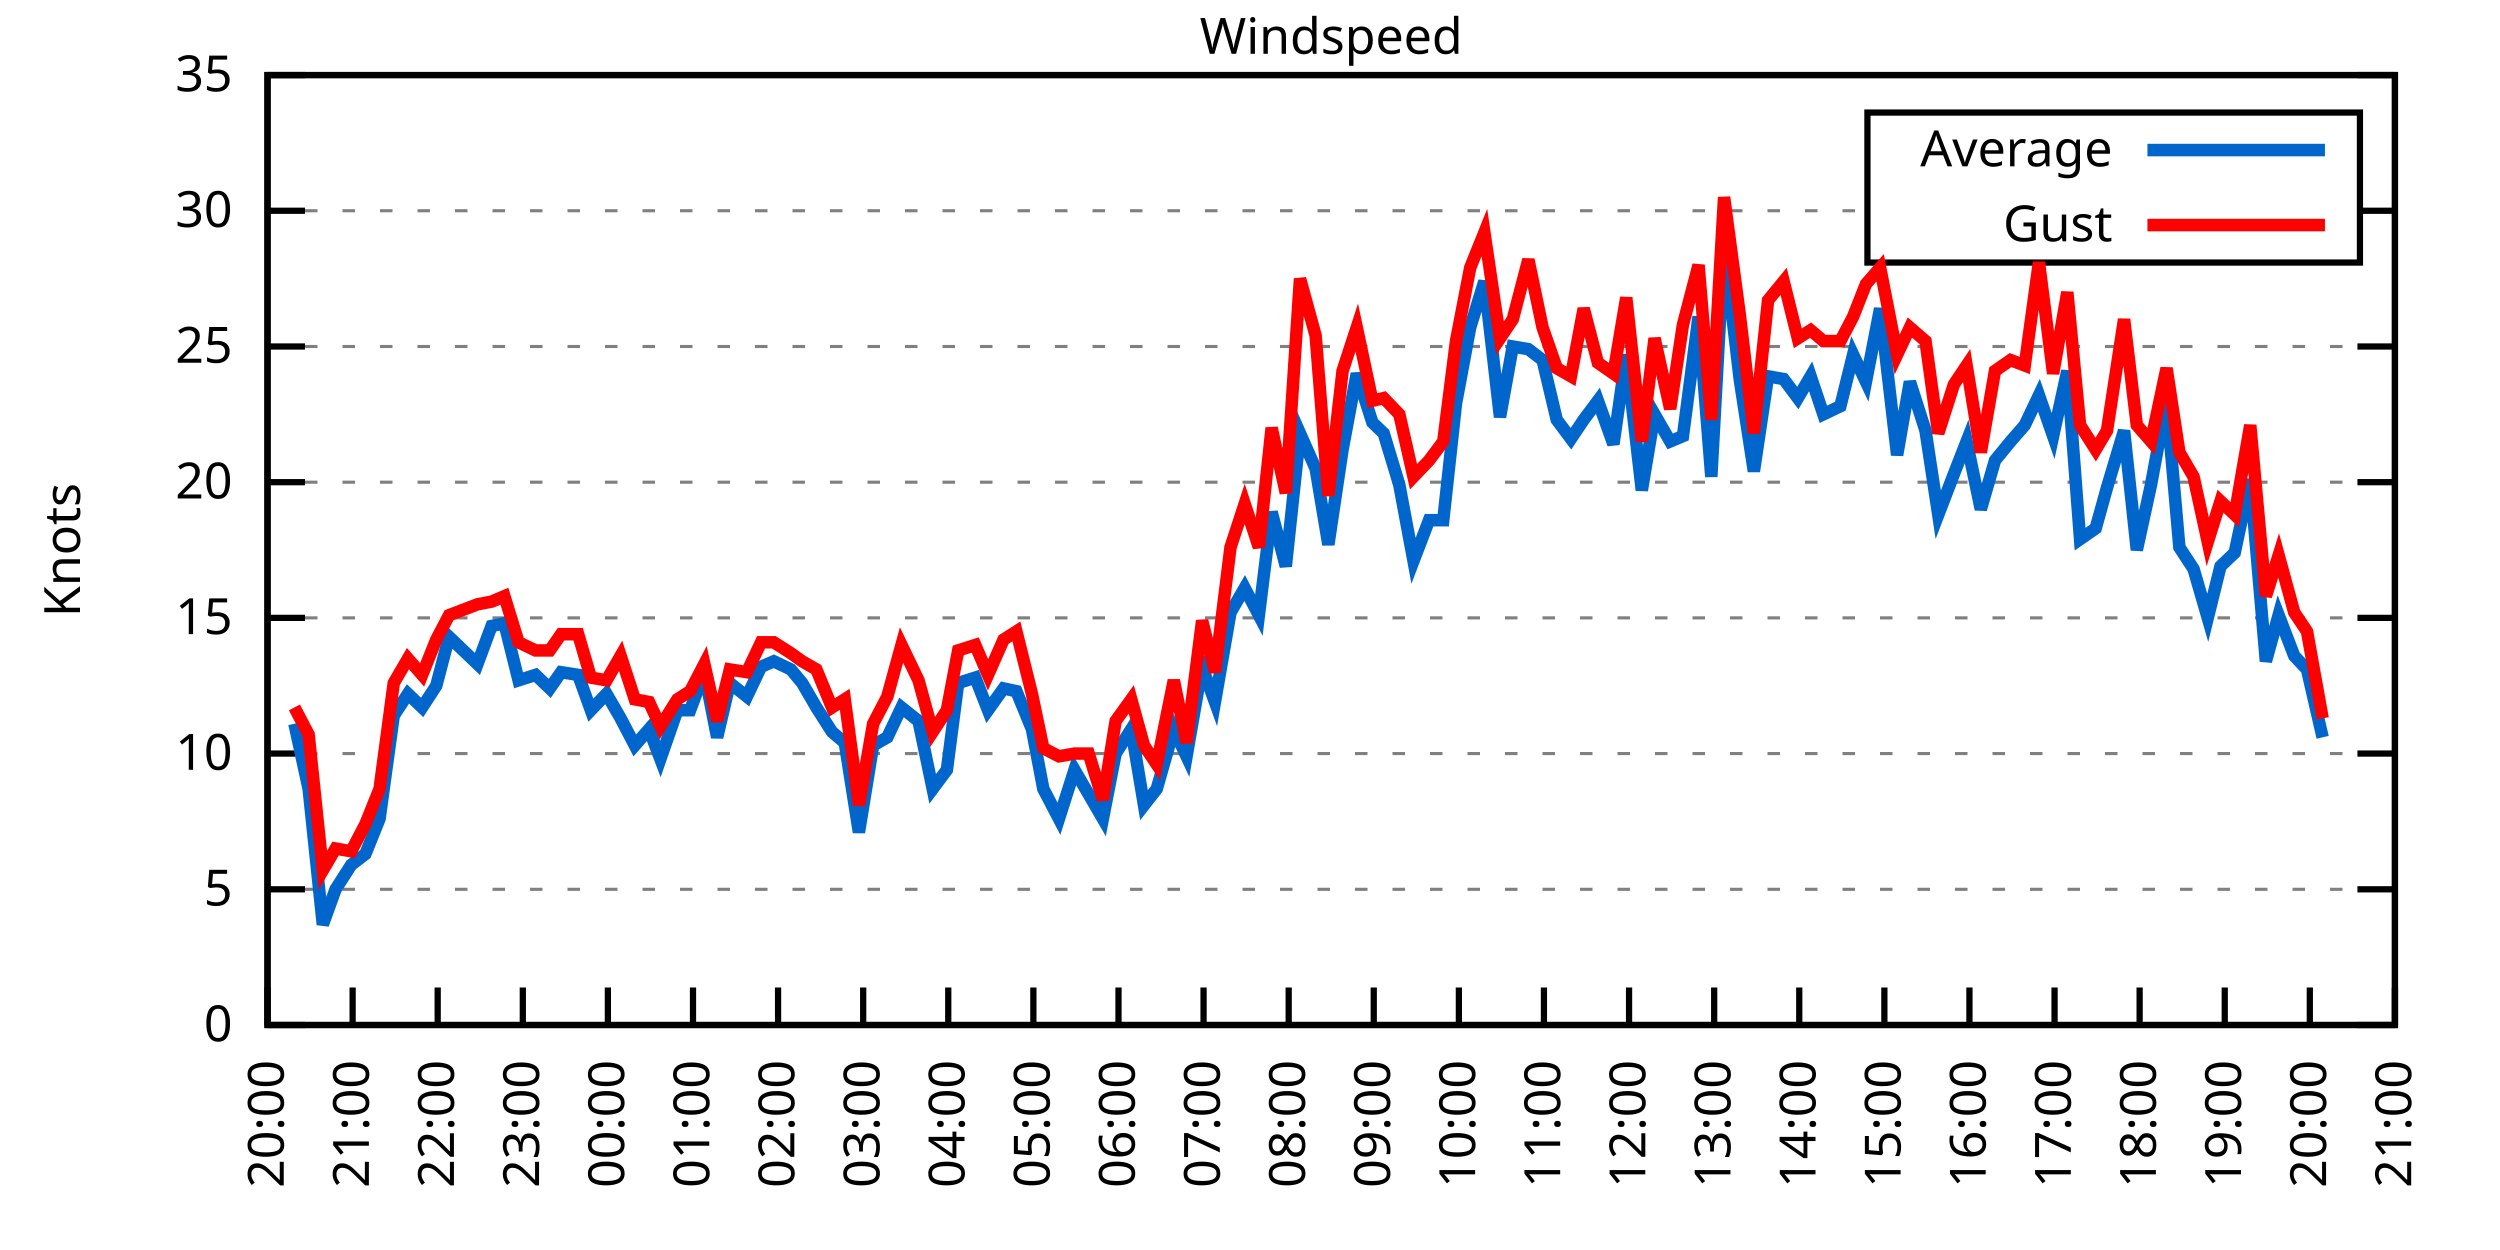
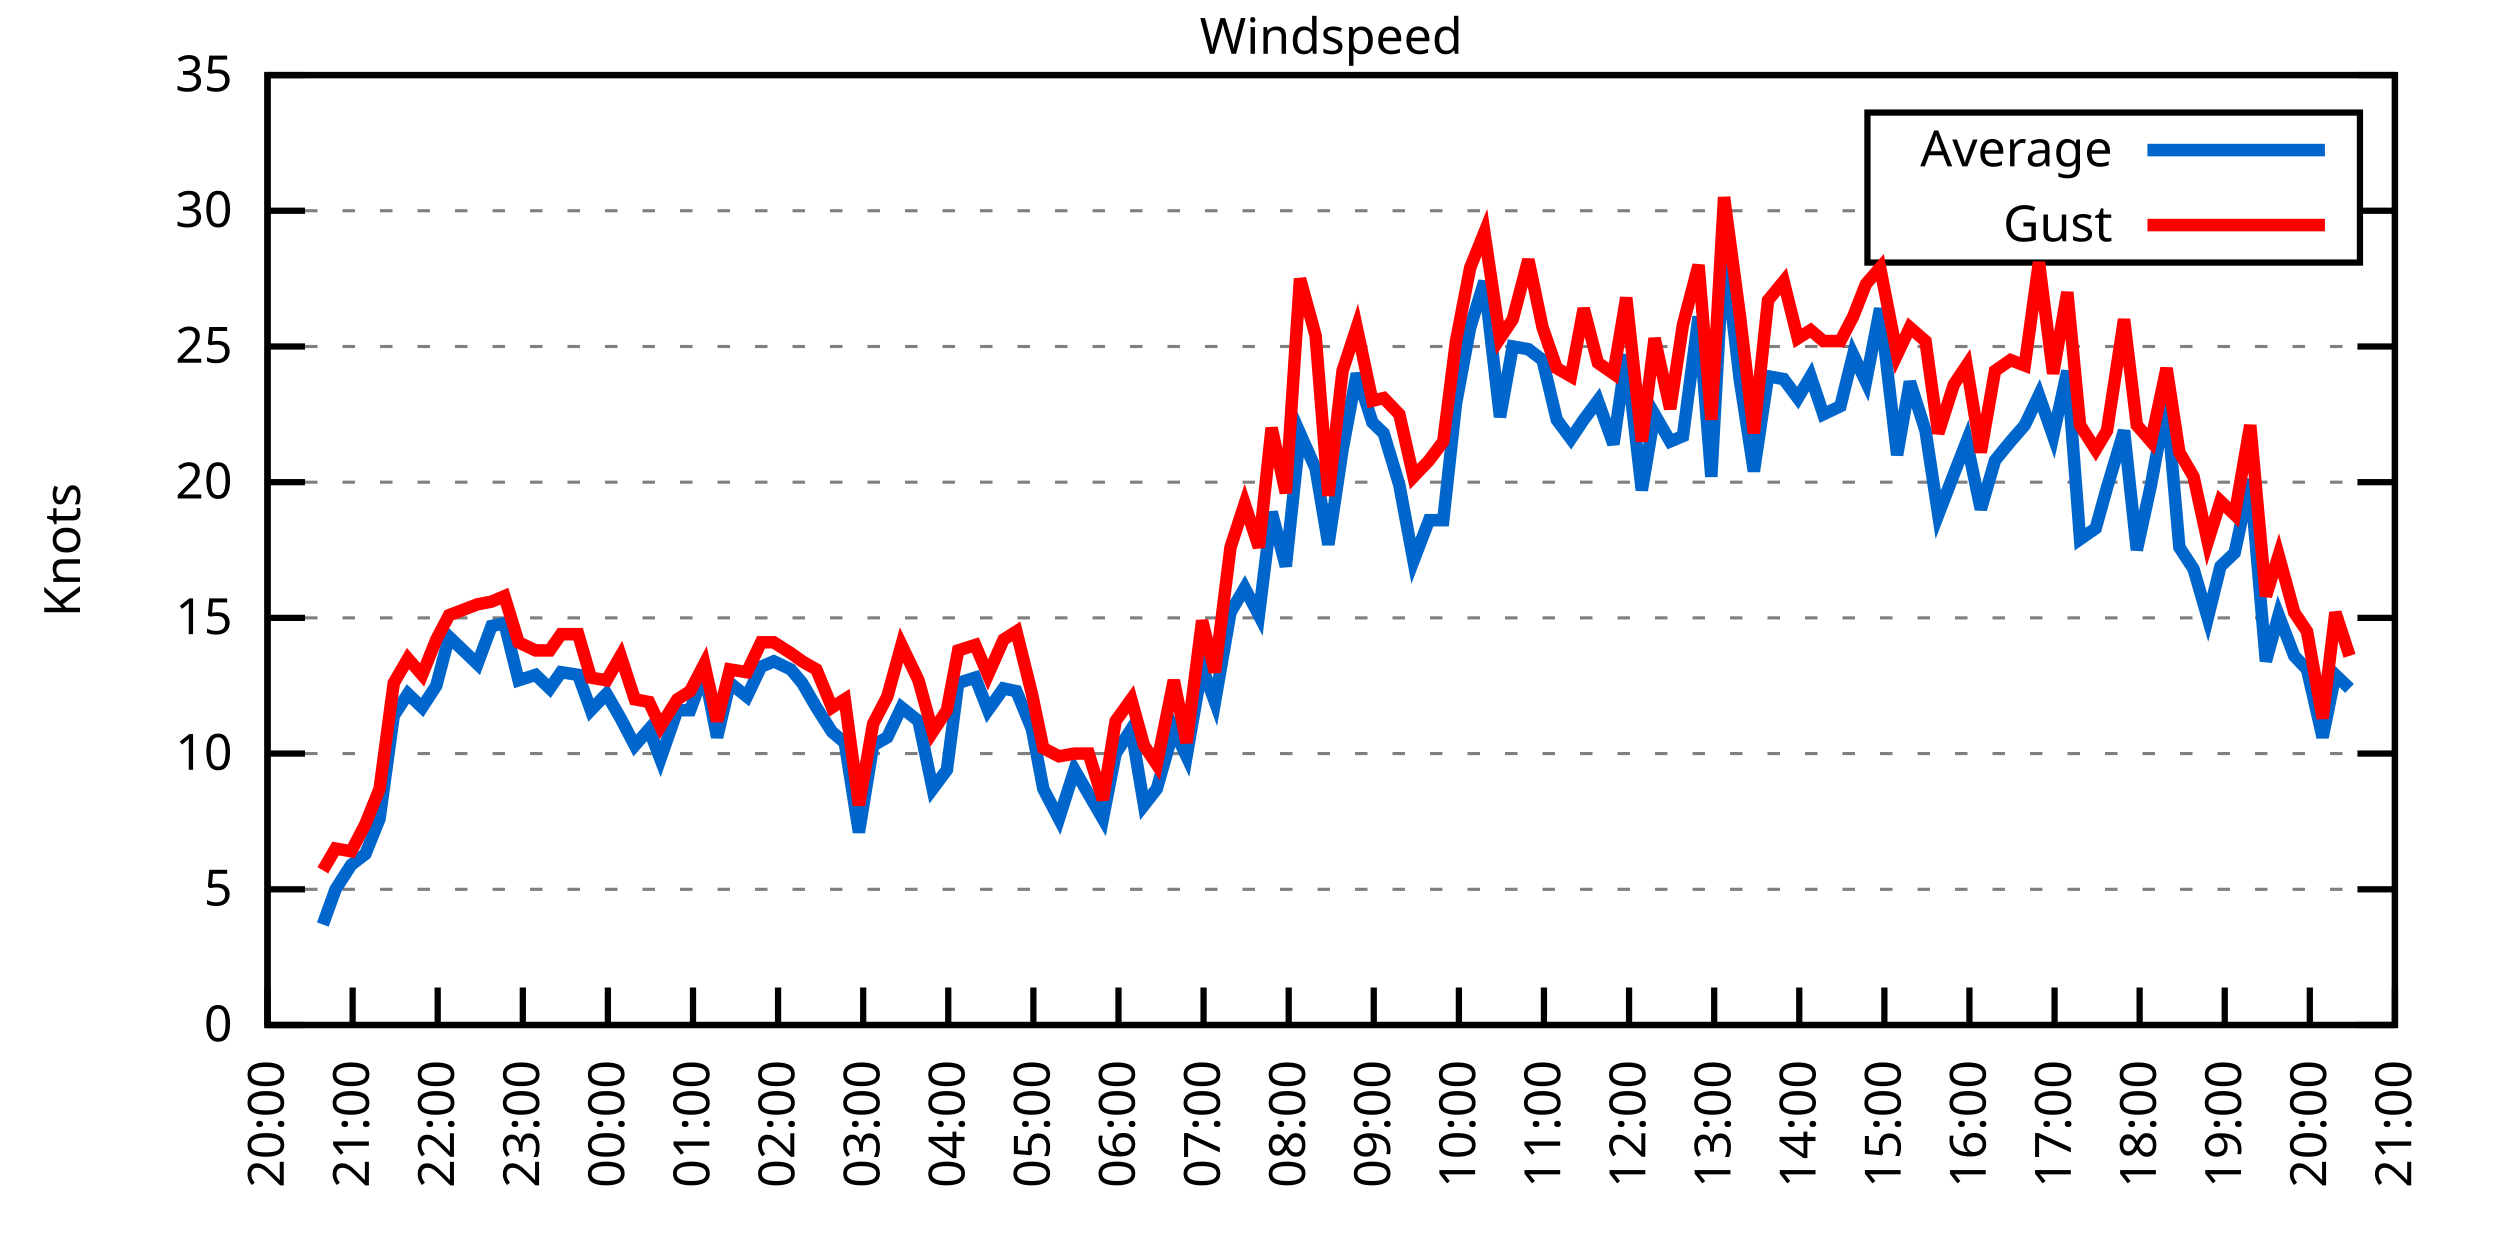
<svg xmlns="http://www.w3.org/2000/svg" xmlns:xlink="http://www.w3.org/1999/xlink" width="400" height="200" viewBox="0 0 400 200">
  <g id="gnuplot_canvas">
    <rect x="0" y="0" width="400" height="200" fill="none" />
    <defs>
      <circle id="gpDot" r="0.5" stroke-width="0.5" stroke="currentColor" />
      <path id="gpPt0" stroke-width="0.333" stroke="currentColor" d="M-1,0 h2 M0,-1 v2" />
      <path id="gpPt1" stroke-width="0.333" stroke="currentColor" d="M-1,-1 L1,1 M1,-1 L-1,1" />
      <path id="gpPt2" stroke-width="0.333" stroke="currentColor" d="M-1,0 L1,0 M0,-1 L0,1 M-1,-1 L1,1 M-1,1 L1,-1" />
      <rect id="gpPt3" stroke-width="0.333" stroke="currentColor" x="-1" y="-1" width="2" height="2" />
      <rect id="gpPt4" stroke-width="0.333" stroke="currentColor" fill="currentColor" x="-1" y="-1" width="2" height="2" />
      <circle id="gpPt5" stroke-width="0.333" stroke="currentColor" cx="0" cy="0" r="1" />
      <use xlink:href="#gpPt5" id="gpPt6" fill="currentColor" stroke="none" />
      <path id="gpPt7" stroke-width="0.333" stroke="currentColor" d="M0,-1.33 L-1.33,0.67 L1.33,0.67 z" />
      <use xlink:href="#gpPt7" id="gpPt8" fill="currentColor" stroke="none" />
      <use xlink:href="#gpPt7" id="gpPt9" stroke="currentColor" transform="rotate(180)" />
      <use xlink:href="#gpPt9" id="gpPt10" fill="currentColor" stroke="none" />
      <use xlink:href="#gpPt3" id="gpPt11" stroke="currentColor" transform="rotate(45)" />
      <use xlink:href="#gpPt11" id="gpPt12" fill="currentColor" stroke="none" />
      <path id="gpPt13" stroke-width="0.333" stroke="currentColor" d="M0,1.330 L1.265,0.411 L0.782,-1.067 L-0.782,-1.076 L-1.265,0.411 z" />
      <use xlink:href="#gpPt13" id="gpPt14" fill="currentColor" stroke="none" />
      <filter id="textbox" filterUnits="objectBoundingBox" x="0" y="0" height="1" width="1">
        <feFlood flood-color="white" flood-opacity="1" result="bgnd" />
        <feComposite in="SourceGraphic" in2="bgnd" operator="atop" />
      </filter>
      <filter id="greybox" filterUnits="objectBoundingBox" x="0" y="0" height="1" width="1">
        <feFlood flood-color="lightgrey" flood-opacity="1" result="grey" />
        <feComposite in="SourceGraphic" in2="grey" operator="atop" />
      </filter>
    </defs>
    <g fill="none" color="white" stroke="currentColor" stroke-width="1.00" stroke-linecap="butt" stroke-linejoin="miter">
</g>
    <g fill="none" color="black" stroke="currentColor" stroke-width="1.00" stroke-linecap="butt" stroke-linejoin="miter">
      <g stroke="none" shape-rendering="crispEdges">
        <polygon fill="rgb(255, 255, 255)" points="42.80,164.00 383.18,164.00 383.18,12.02 42.80,12.02 " />
      </g>
    </g>
    <g fill="none" color="black" stroke="currentColor" stroke-width="1.00" stroke-linecap="butt" stroke-linejoin="miter">
</g>
    <g fill="none" color="black" stroke="black" stroke-width="0.50" stroke-linecap="butt" stroke-linejoin="miter">
</g>
    <g fill="none" color="gray" stroke="currentColor" stroke-width="0.50" stroke-linecap="butt" stroke-linejoin="miter">
      <path stroke="gray" stroke-dasharray="2,4" class="gridline" d="M42.80,164.00 L383.19,164.00  " />
    </g>
    <g fill="none" color="gray" stroke="gray" stroke-width="1.00" stroke-linecap="butt" stroke-linejoin="miter">
</g>
    <g fill="none" color="black" stroke="currentColor" stroke-width="1.00" stroke-linecap="butt" stroke-linejoin="miter">
      <path stroke="black" d="M42.80,164.00 L48.80,164.00 M383.19,164.00 L377.19,164.00  " />
      <g transform="translate(37.20,166.60)" stroke="none" fill="black" font-family="Sans" font-size="8.00" text-anchor="end">
        <text>
          <tspan font-family="Sans"> 0</tspan>
        </text>
      </g>
    </g>
    <g fill="none" color="black" stroke="currentColor" stroke-width="1.00" stroke-linecap="butt" stroke-linejoin="miter">
</g>
    <g fill="none" color="black" stroke="black" stroke-width="0.50" stroke-linecap="butt" stroke-linejoin="miter">
</g>
    <g fill="none" color="gray" stroke="currentColor" stroke-width="0.50" stroke-linecap="butt" stroke-linejoin="miter">
      <path stroke="gray" stroke-dasharray="2,4" class="gridline" d="M42.80,142.29 L383.19,142.29  " />
    </g>
    <g fill="none" color="gray" stroke="gray" stroke-width="1.00" stroke-linecap="butt" stroke-linejoin="miter">
</g>
    <g fill="none" color="black" stroke="currentColor" stroke-width="1.00" stroke-linecap="butt" stroke-linejoin="miter">
      <path stroke="black" d="M42.80,142.29 L48.80,142.29 M383.19,142.29 L377.19,142.29  " />
      <g transform="translate(37.20,144.89)" stroke="none" fill="black" font-family="Sans" font-size="8.00" text-anchor="end">
        <text>
          <tspan font-family="Sans"> 5</tspan>
        </text>
      </g>
    </g>
    <g fill="none" color="black" stroke="currentColor" stroke-width="1.00" stroke-linecap="butt" stroke-linejoin="miter">
</g>
    <g fill="none" color="black" stroke="black" stroke-width="0.50" stroke-linecap="butt" stroke-linejoin="miter">
</g>
    <g fill="none" color="gray" stroke="currentColor" stroke-width="0.50" stroke-linecap="butt" stroke-linejoin="miter">
      <path stroke="gray" stroke-dasharray="2,4" class="gridline" d="M42.80,120.57 L383.19,120.57  " />
    </g>
    <g fill="none" color="gray" stroke="gray" stroke-width="1.00" stroke-linecap="butt" stroke-linejoin="miter">
</g>
    <g fill="none" color="black" stroke="currentColor" stroke-width="1.00" stroke-linecap="butt" stroke-linejoin="miter">
      <path stroke="black" d="M42.80,120.57 L48.80,120.57 M383.19,120.57 L377.19,120.57  " />
      <g transform="translate(37.20,123.17)" stroke="none" fill="black" font-family="Sans" font-size="8.00" text-anchor="end">
        <text>
          <tspan font-family="Sans"> 10</tspan>
        </text>
      </g>
    </g>
    <g fill="none" color="black" stroke="currentColor" stroke-width="1.00" stroke-linecap="butt" stroke-linejoin="miter">
</g>
    <g fill="none" color="black" stroke="black" stroke-width="0.50" stroke-linecap="butt" stroke-linejoin="miter">
</g>
    <g fill="none" color="gray" stroke="currentColor" stroke-width="0.50" stroke-linecap="butt" stroke-linejoin="miter">
      <path stroke="gray" stroke-dasharray="2,4" class="gridline" d="M42.80,98.86 L383.19,98.86  " />
    </g>
    <g fill="none" color="gray" stroke="gray" stroke-width="1.00" stroke-linecap="butt" stroke-linejoin="miter">
</g>
    <g fill="none" color="black" stroke="currentColor" stroke-width="1.00" stroke-linecap="butt" stroke-linejoin="miter">
      <path stroke="black" d="M42.80,98.86 L48.80,98.86 M383.19,98.86 L377.19,98.86  " />
      <g transform="translate(37.20,101.46)" stroke="none" fill="black" font-family="Sans" font-size="8.00" text-anchor="end">
        <text>
          <tspan font-family="Sans"> 15</tspan>
        </text>
      </g>
    </g>
    <g fill="none" color="black" stroke="currentColor" stroke-width="1.00" stroke-linecap="butt" stroke-linejoin="miter">
</g>
    <g fill="none" color="black" stroke="black" stroke-width="0.50" stroke-linecap="butt" stroke-linejoin="miter">
</g>
    <g fill="none" color="gray" stroke="currentColor" stroke-width="0.50" stroke-linecap="butt" stroke-linejoin="miter">
      <path stroke="gray" stroke-dasharray="2,4" class="gridline" d="M42.80,77.15 L383.19,77.15  " />
    </g>
    <g fill="none" color="gray" stroke="gray" stroke-width="1.00" stroke-linecap="butt" stroke-linejoin="miter">
</g>
    <g fill="none" color="black" stroke="currentColor" stroke-width="1.00" stroke-linecap="butt" stroke-linejoin="miter">
      <path stroke="black" d="M42.80,77.15 L48.80,77.15 M383.19,77.15 L377.19,77.15  " />
      <g transform="translate(37.20,79.75)" stroke="none" fill="black" font-family="Sans" font-size="8.00" text-anchor="end">
        <text>
          <tspan font-family="Sans"> 20</tspan>
        </text>
      </g>
    </g>
    <g fill="none" color="black" stroke="currentColor" stroke-width="1.00" stroke-linecap="butt" stroke-linejoin="miter">
</g>
    <g fill="none" color="black" stroke="black" stroke-width="0.50" stroke-linecap="butt" stroke-linejoin="miter">
</g>
    <g fill="none" color="gray" stroke="currentColor" stroke-width="0.50" stroke-linecap="butt" stroke-linejoin="miter">
      <path stroke="gray" stroke-dasharray="2,4" class="gridline" d="M42.80,55.44 L383.19,55.44  " />
    </g>
    <g fill="none" color="gray" stroke="gray" stroke-width="1.00" stroke-linecap="butt" stroke-linejoin="miter">
</g>
    <g fill="none" color="black" stroke="currentColor" stroke-width="1.00" stroke-linecap="butt" stroke-linejoin="miter">
      <path stroke="black" d="M42.80,55.44 L48.80,55.44 M383.19,55.44 L377.19,55.44  " />
      <g transform="translate(37.20,58.04)" stroke="none" fill="black" font-family="Sans" font-size="8.00" text-anchor="end">
        <text>
          <tspan font-family="Sans"> 25</tspan>
        </text>
      </g>
    </g>
    <g fill="none" color="black" stroke="currentColor" stroke-width="1.00" stroke-linecap="butt" stroke-linejoin="miter">
</g>
    <g fill="none" color="black" stroke="black" stroke-width="0.50" stroke-linecap="butt" stroke-linejoin="miter">
</g>
    <g fill="none" color="gray" stroke="currentColor" stroke-width="0.50" stroke-linecap="butt" stroke-linejoin="miter">
      <path stroke="gray" stroke-dasharray="2,4" class="gridline" d="M42.80,33.72 L298.79,33.72 M377.59,33.72 L383.19,33.72  " />
    </g>
    <g fill="none" color="gray" stroke="gray" stroke-width="1.00" stroke-linecap="butt" stroke-linejoin="miter">
</g>
    <g fill="none" color="black" stroke="currentColor" stroke-width="1.00" stroke-linecap="butt" stroke-linejoin="miter">
      <path stroke="black" d="M42.80,33.72 L48.80,33.72 M383.19,33.72 L377.19,33.72  " />
      <g transform="translate(37.20,36.32)" stroke="none" fill="black" font-family="Sans" font-size="8.00" text-anchor="end">
        <text>
          <tspan font-family="Sans"> 30</tspan>
        </text>
      </g>
    </g>
    <g fill="none" color="black" stroke="currentColor" stroke-width="1.00" stroke-linecap="butt" stroke-linejoin="miter">
</g>
    <g fill="none" color="black" stroke="black" stroke-width="0.50" stroke-linecap="butt" stroke-linejoin="miter">
</g>
    <g fill="none" color="gray" stroke="currentColor" stroke-width="0.50" stroke-linecap="butt" stroke-linejoin="miter">
      <path stroke="gray" stroke-dasharray="2,4" class="gridline" d="M42.80,12.01 L383.19,12.01  " />
    </g>
    <g fill="none" color="gray" stroke="gray" stroke-width="1.00" stroke-linecap="butt" stroke-linejoin="miter">
</g>
    <g fill="none" color="black" stroke="currentColor" stroke-width="1.00" stroke-linecap="butt" stroke-linejoin="miter">
      <path stroke="black" d="M42.80,12.01 L48.80,12.01 M383.19,12.01 L377.19,12.01  " />
      <g transform="translate(37.20,14.61)" stroke="none" fill="black" font-family="Sans" font-size="8.00" text-anchor="end">
        <text>
          <tspan font-family="Sans"> 35</tspan>
        </text>
      </g>
    </g>
    <g fill="none" color="black" stroke="currentColor" stroke-width="1.00" stroke-linecap="butt" stroke-linejoin="miter">
      <path stroke="black" d="M42.80,164.00 L42.80,158.00  " />
      <g transform="translate(45.40,169.60) rotate(270.00)" stroke="none" fill="black" font-family="Sans" font-size="8.00" text-anchor="end">
        <text>
          <tspan font-family="Sans">20:00</tspan>
        </text>
      </g>
    </g>
    <g fill="none" color="black" stroke="currentColor" stroke-width="1.00" stroke-linecap="butt" stroke-linejoin="miter">
      <path stroke="black" d="M56.42,164.00 L56.42,158.00  " />
      <g transform="translate(59.02,169.60) rotate(270.00)" stroke="none" fill="black" font-family="Sans" font-size="8.00" text-anchor="end">
        <text>
          <tspan font-family="Sans">21:00</tspan>
        </text>
      </g>
    </g>
    <g fill="none" color="black" stroke="currentColor" stroke-width="1.00" stroke-linecap="butt" stroke-linejoin="miter">
      <path stroke="black" d="M70.03,164.00 L70.03,158.00  " />
      <g transform="translate(72.63,169.60) rotate(270.00)" stroke="none" fill="black" font-family="Sans" font-size="8.00" text-anchor="end">
        <text>
          <tspan font-family="Sans">22:00</tspan>
        </text>
      </g>
    </g>
    <g fill="none" color="black" stroke="currentColor" stroke-width="1.00" stroke-linecap="butt" stroke-linejoin="miter">
      <path stroke="black" d="M83.65,164.00 L83.65,158.00  " />
      <g transform="translate(86.25,169.60) rotate(270.00)" stroke="none" fill="black" font-family="Sans" font-size="8.00" text-anchor="end">
        <text>
          <tspan font-family="Sans">23:00</tspan>
        </text>
      </g>
    </g>
    <g fill="none" color="black" stroke="currentColor" stroke-width="1.00" stroke-linecap="butt" stroke-linejoin="miter">
      <path stroke="black" d="M97.26,164.00 L97.26,158.00  " />
      <g transform="translate(99.86,169.60) rotate(270.00)" stroke="none" fill="black" font-family="Sans" font-size="8.00" text-anchor="end">
        <text>
          <tspan font-family="Sans">00:00</tspan>
        </text>
      </g>
    </g>
    <g fill="none" color="black" stroke="currentColor" stroke-width="1.00" stroke-linecap="butt" stroke-linejoin="miter">
      <path stroke="black" d="M110.88,164.00 L110.88,158.00  " />
      <g transform="translate(113.48,169.60) rotate(270.00)" stroke="none" fill="black" font-family="Sans" font-size="8.00" text-anchor="end">
        <text>
          <tspan font-family="Sans">01:00</tspan>
        </text>
      </g>
    </g>
    <g fill="none" color="black" stroke="currentColor" stroke-width="1.00" stroke-linecap="butt" stroke-linejoin="miter">
      <path stroke="black" d="M124.49,164.00 L124.49,158.00  " />
      <g transform="translate(127.09,169.60) rotate(270.00)" stroke="none" fill="black" font-family="Sans" font-size="8.00" text-anchor="end">
        <text>
          <tspan font-family="Sans">02:00</tspan>
        </text>
      </g>
    </g>
    <g fill="none" color="black" stroke="currentColor" stroke-width="1.00" stroke-linecap="butt" stroke-linejoin="miter">
      <path stroke="black" d="M138.11,164.00 L138.11,158.00  " />
      <g transform="translate(140.71,169.60) rotate(270.00)" stroke="none" fill="black" font-family="Sans" font-size="8.00" text-anchor="end">
        <text>
          <tspan font-family="Sans">03:00</tspan>
        </text>
      </g>
    </g>
    <g fill="none" color="black" stroke="currentColor" stroke-width="1.00" stroke-linecap="butt" stroke-linejoin="miter">
      <path stroke="black" d="M151.72,164.00 L151.72,158.00  " />
      <g transform="translate(154.32,169.60) rotate(270.00)" stroke="none" fill="black" font-family="Sans" font-size="8.00" text-anchor="end">
        <text>
          <tspan font-family="Sans">04:00</tspan>
        </text>
      </g>
    </g>
    <g fill="none" color="black" stroke="currentColor" stroke-width="1.00" stroke-linecap="butt" stroke-linejoin="miter">
      <path stroke="black" d="M165.34,164.00 L165.34,158.00  " />
      <g transform="translate(167.94,169.60) rotate(270.00)" stroke="none" fill="black" font-family="Sans" font-size="8.00" text-anchor="end">
        <text>
          <tspan font-family="Sans">05:00</tspan>
        </text>
      </g>
    </g>
    <g fill="none" color="black" stroke="currentColor" stroke-width="1.00" stroke-linecap="butt" stroke-linejoin="miter">
      <path stroke="black" d="M178.96,164.00 L178.96,158.00  " />
      <g transform="translate(181.56,169.60) rotate(270.00)" stroke="none" fill="black" font-family="Sans" font-size="8.00" text-anchor="end">
        <text>
          <tspan font-family="Sans">06:00</tspan>
        </text>
      </g>
    </g>
    <g fill="none" color="black" stroke="currentColor" stroke-width="1.00" stroke-linecap="butt" stroke-linejoin="miter">
      <path stroke="black" d="M192.57,164.00 L192.57,158.00  " />
      <g transform="translate(195.17,169.60) rotate(270.00)" stroke="none" fill="black" font-family="Sans" font-size="8.00" text-anchor="end">
        <text>
          <tspan font-family="Sans">07:00</tspan>
        </text>
      </g>
    </g>
    <g fill="none" color="black" stroke="currentColor" stroke-width="1.00" stroke-linecap="butt" stroke-linejoin="miter">
      <path stroke="black" d="M206.19,164.00 L206.19,158.00  " />
      <g transform="translate(208.79,169.60) rotate(270.00)" stroke="none" fill="black" font-family="Sans" font-size="8.00" text-anchor="end">
        <text>
          <tspan font-family="Sans">08:00</tspan>
        </text>
      </g>
    </g>
    <g fill="none" color="black" stroke="currentColor" stroke-width="1.00" stroke-linecap="butt" stroke-linejoin="miter">
      <path stroke="black" d="M219.80,164.00 L219.80,158.00  " />
      <g transform="translate(222.40,169.60) rotate(270.00)" stroke="none" fill="black" font-family="Sans" font-size="8.00" text-anchor="end">
        <text>
          <tspan font-family="Sans">09:00</tspan>
        </text>
      </g>
    </g>
    <g fill="none" color="black" stroke="currentColor" stroke-width="1.00" stroke-linecap="butt" stroke-linejoin="miter">
      <path stroke="black" d="M233.42,164.00 L233.42,158.00  " />
      <g transform="translate(236.02,169.60) rotate(270.00)" stroke="none" fill="black" font-family="Sans" font-size="8.00" text-anchor="end">
        <text>
          <tspan font-family="Sans">10:00</tspan>
        </text>
      </g>
    </g>
    <g fill="none" color="black" stroke="currentColor" stroke-width="1.00" stroke-linecap="butt" stroke-linejoin="miter">
      <path stroke="black" d="M247.03,164.00 L247.03,158.00  " />
      <g transform="translate(249.63,169.60) rotate(270.00)" stroke="none" fill="black" font-family="Sans" font-size="8.00" text-anchor="end">
        <text>
          <tspan font-family="Sans">11:00</tspan>
        </text>
      </g>
    </g>
    <g fill="none" color="black" stroke="currentColor" stroke-width="1.00" stroke-linecap="butt" stroke-linejoin="miter">
      <path stroke="black" d="M260.65,164.00 L260.65,158.00  " />
      <g transform="translate(263.25,169.60) rotate(270.00)" stroke="none" fill="black" font-family="Sans" font-size="8.00" text-anchor="end">
        <text>
          <tspan font-family="Sans">12:00</tspan>
        </text>
      </g>
    </g>
    <g fill="none" color="black" stroke="currentColor" stroke-width="1.00" stroke-linecap="butt" stroke-linejoin="miter">
      <path stroke="black" d="M274.27,164.00 L274.27,158.00  " />
      <g transform="translate(276.87,169.60) rotate(270.00)" stroke="none" fill="black" font-family="Sans" font-size="8.00" text-anchor="end">
        <text>
          <tspan font-family="Sans">13:00</tspan>
        </text>
      </g>
    </g>
    <g fill="none" color="black" stroke="currentColor" stroke-width="1.00" stroke-linecap="butt" stroke-linejoin="miter">
      <path stroke="black" d="M287.88,164.00 L287.88,158.00  " />
      <g transform="translate(290.48,169.60) rotate(270.00)" stroke="none" fill="black" font-family="Sans" font-size="8.00" text-anchor="end">
        <text>
          <tspan font-family="Sans">14:00</tspan>
        </text>
      </g>
    </g>
    <g fill="none" color="black" stroke="currentColor" stroke-width="1.00" stroke-linecap="butt" stroke-linejoin="miter">
      <path stroke="black" d="M301.50,164.00 L301.50,158.00  " />
      <g transform="translate(304.10,169.60) rotate(270.00)" stroke="none" fill="black" font-family="Sans" font-size="8.00" text-anchor="end">
        <text>
          <tspan font-family="Sans">15:00</tspan>
        </text>
      </g>
    </g>
    <g fill="none" color="black" stroke="currentColor" stroke-width="1.00" stroke-linecap="butt" stroke-linejoin="miter">
      <path stroke="black" d="M315.11,164.00 L315.11,158.00  " />
      <g transform="translate(317.71,169.60) rotate(270.00)" stroke="none" fill="black" font-family="Sans" font-size="8.00" text-anchor="end">
        <text>
          <tspan font-family="Sans">16:00</tspan>
        </text>
      </g>
    </g>
    <g fill="none" color="black" stroke="currentColor" stroke-width="1.00" stroke-linecap="butt" stroke-linejoin="miter">
      <path stroke="black" d="M328.73,164.00 L328.73,158.00  " />
      <g transform="translate(331.33,169.60) rotate(270.00)" stroke="none" fill="black" font-family="Sans" font-size="8.00" text-anchor="end">
        <text>
          <tspan font-family="Sans">17:00</tspan>
        </text>
      </g>
    </g>
    <g fill="none" color="black" stroke="currentColor" stroke-width="1.00" stroke-linecap="butt" stroke-linejoin="miter">
      <path stroke="black" d="M342.34,164.00 L342.34,158.00  " />
      <g transform="translate(344.94,169.60) rotate(270.00)" stroke="none" fill="black" font-family="Sans" font-size="8.00" text-anchor="end">
        <text>
          <tspan font-family="Sans">18:00</tspan>
        </text>
      </g>
    </g>
    <g fill="none" color="black" stroke="currentColor" stroke-width="1.00" stroke-linecap="butt" stroke-linejoin="miter">
      <path stroke="black" d="M355.96,164.00 L355.96,158.00  " />
      <g transform="translate(358.56,169.60) rotate(270.00)" stroke="none" fill="black" font-family="Sans" font-size="8.00" text-anchor="end">
        <text>
          <tspan font-family="Sans">19:00</tspan>
        </text>
      </g>
    </g>
    <g fill="none" color="black" stroke="currentColor" stroke-width="1.00" stroke-linecap="butt" stroke-linejoin="miter">
      <path stroke="black" d="M369.57,164.00 L369.57,158.00  " />
      <g transform="translate(372.17,169.60) rotate(270.00)" stroke="none" fill="black" font-family="Sans" font-size="8.00" text-anchor="end">
        <text>
          <tspan font-family="Sans">20:00</tspan>
        </text>
      </g>
    </g>
    <g fill="none" color="black" stroke="currentColor" stroke-width="1.00" stroke-linecap="butt" stroke-linejoin="miter">
      <path stroke="black" d="M383.19,164.00 L383.19,158.00  " />
      <g transform="translate(385.79,169.60) rotate(270.00)" stroke="none" fill="black" font-family="Sans" font-size="8.00" text-anchor="end">
        <text>
          <tspan font-family="Sans">21:00</tspan>
        </text>
      </g>
    </g>
    <g fill="none" color="black" stroke="currentColor" stroke-width="1.00" stroke-linecap="butt" stroke-linejoin="miter">
</g>
    <g fill="none" color="black" stroke="currentColor" stroke-width="1.00" stroke-linecap="butt" stroke-linejoin="miter">
      <path stroke="black" d="M42.80,12.01 L42.80,164.00 L383.19,164.00 L383.19,12.01 L42.80,12.01 Z  " />
    </g>
    <g fill="none" color="black" stroke="currentColor" stroke-width="1.00" stroke-linecap="butt" stroke-linejoin="miter">
</g>
    <g fill="none" color="black" stroke="currentColor" stroke-width="1.00" stroke-linecap="butt" stroke-linejoin="miter">
      <path stroke="black" d="M298.79,42.01 L298.79,18.01 L377.59,18.01 L377.59,42.01 L298.79,42.01 Z  " />
    </g>
    <g id="Windspeed_plot_1">
      <g fill="none" color="white" stroke="black" stroke-width="2.00" stroke-linecap="butt" stroke-linejoin="miter">
</g>
      <g fill="none" color="black" stroke="currentColor" stroke-width="2.00" stroke-linecap="butt" stroke-linejoin="miter">
        <g transform="translate(337.99,26.61)" stroke="none" fill="black" font-family="Sans" font-size="8.00" text-anchor="end">
          <text>
            <tspan font-family="Sans">Average</tspan>
          </text>
        </g>
      </g>
      <g fill="none" color="black" stroke="currentColor" stroke-width="2.00" stroke-linecap="butt" stroke-linejoin="miter">
-         <path stroke="rgb(  0, 102, 204)" d="M343.59,24.01 L371.99,24.01 M47.11,115.80 L49.38,126.22 L51.65,147.93 L53.69,142.29 L56.19,138.38 L58.46,136.64   L60.73,131.00 L63.00,114.49 L65.27,111.02 L67.54,113.19 L69.80,109.72 L71.85,101.90 L76.39,106.24 L78.65,100.16   L80.70,99.73 L82.97,108.85 L85.69,107.98 L87.96,110.15 L89.77,107.55 L92.50,107.98 L94.54,113.63 L97.04,111.02   L99.30,114.93 L101.57,119.27 L103.84,116.67 L105.66,121.44 L108.38,113.63 L110.42,113.63 L112.69,107.55 L114.74,117.97   L116.78,109.28 L119.50,111.45 L121.77,106.68 L123.81,105.81 L126.54,107.11 L128.35,109.28 L130.62,113.19 L133.12,117.10   L135.16,118.84 L137.43,133.17 L139.70,119.27 L141.97,117.97 L144.24,113.19 L146.96,115.36 L149.23,126.22 L151.50,123.18   L153.31,109.28 L156.04,108.42 L158.08,113.63 L160.57,110.15 L162.62,110.59 L165.11,116.67 L166.93,126.22 L169.43,131.00   L171.92,123.18 L174.19,127.09 L176.46,131.00 L178.50,120.57 L181.00,116.67 L183.04,128.83 L185.08,126.22 L187.81,116.67   L189.85,121.01 L192.34,106.68 L194.39,112.32 L196.88,97.99 L199.15,94.08 L201.42,98.43 L203.46,81.93 L205.73,90.61   L208.00,69.33 L210.50,74.98 L212.54,87.14 L214.81,71.94 L217.08,59.78 L219.58,67.59 L221.39,69.33 L223.89,77.58   L226.16,89.74 L228.65,83.23 L230.92,83.23 L232.96,64.56 L235.23,52.40 L237.50,45.01 L240.00,66.73 L242.04,55.44   L244.54,55.87 L246.81,57.61 L249.08,67.16 L251.35,70.20 L253.39,67.16 L255.66,64.12 L258.15,71.07 L260.20,56.74   L262.69,78.45 L264.73,66.29 L267.23,70.63 L269.27,69.77 L271.77,50.66 L273.81,76.28 L275.85,39.37 L278.35,60.65   L280.62,75.41 L282.89,60.21 L285.38,60.65 L287.65,63.69 L289.70,60.21 L291.74,66.29 L294.46,64.99 L296.50,56.74   L298.55,61.08 L300.82,49.36 L303.54,72.81 L305.58,61.08 L308.08,68.90 L310.12,82.36 L312.62,75.85 L314.66,70.63   L316.93,81.49 L319.20,73.67 L321.69,70.63 L323.96,68.03 L326.23,63.25 L328.50,69.77 L330.77,59.34 L332.81,86.27   L335.31,84.53 L337.12,78.02 L339.85,68.90 L341.89,88.00 L344.16,77.58 L346.65,64.12 L348.70,87.57 L350.97,91.04   L353.24,98.86 L355.28,90.61 L357.55,88.44 L360.04,76.71 L362.54,105.81 L364.58,98.43 L367.08,104.94 L369.12,107.11   L371.62,117.97  " />
+         <path stroke="rgb(  0, 102, 204)" d="M343.59,24.01 L371.99,24.01 M51.65,147.93 L53.69,142.29 L56.19,138.38 L58.46,136.64 L60.73,131.00 L63.00,114.49   L65.27,111.02 L67.54,113.19 L69.80,109.72 L71.85,101.90 L76.39,106.24 L78.65,100.16 L80.70,99.73 L82.97,108.85   L85.69,107.98 L87.96,110.15 L89.77,107.55 L92.50,107.98 L94.54,113.63 L97.04,111.02 L99.30,114.93 L101.57,119.27   L103.84,116.67 L105.66,121.44 L108.38,113.63 L110.42,113.63 L112.69,107.55 L114.74,117.97 L116.78,109.28 L119.50,111.45   L121.77,106.68 L123.81,105.81 L126.54,107.11 L128.35,109.28 L130.62,113.19 L133.12,117.10 L135.16,118.84 L137.43,133.17   L139.70,119.27 L141.97,117.97 L144.24,113.19 L146.96,115.36 L149.23,126.22 L151.50,123.18 L153.31,109.28 L156.04,108.42   L158.08,113.63 L160.57,110.15 L162.62,110.59 L165.11,116.67 L166.93,126.22 L169.43,131.00 L171.92,123.18 L174.19,127.09   L176.46,131.00 L178.50,120.57 L181.00,116.67 L183.04,128.83 L185.08,126.22 L187.81,116.67 L189.85,121.01 L192.34,106.68   L194.39,112.32 L196.88,97.99 L199.15,94.08 L201.42,98.43 L203.46,81.93 L205.73,90.61 L208.00,69.33 L210.50,74.98   L212.54,87.14 L214.81,71.94 L217.08,59.78 L219.58,67.59 L221.39,69.33 L223.89,77.58 L226.16,89.74 L228.65,83.23   L230.92,83.23 L232.96,64.56 L235.23,52.40 L237.50,45.01 L240.00,66.73 L242.04,55.44 L244.54,55.87 L246.81,57.61   L249.08,67.16 L251.35,70.20 L253.39,67.16 L255.66,64.12 L258.15,71.07 L260.20,56.74 L262.69,78.45 L264.73,66.29   L267.23,70.63 L269.27,69.77 L271.77,50.66 L273.81,76.28 L275.85,39.37 L278.35,60.65 L280.62,75.41 L282.89,60.21   L285.38,60.65 L287.65,63.69 L289.70,60.21 L291.74,66.29 L294.46,64.99 L296.50,56.74 L298.55,61.08 L300.82,49.36   L303.54,72.81 L305.58,61.08 L308.08,68.90 L310.12,82.36 L312.62,75.85 L314.66,70.63 L316.93,81.49 L319.20,73.67   L321.69,70.63 L323.96,68.03 L326.23,63.25 L328.50,69.77 L330.77,59.34 L332.81,86.27 L335.31,84.53 L337.12,78.02   L339.85,68.90 L341.89,88.00 L344.16,77.58 L346.65,64.12 L348.70,87.57 L350.97,91.04 L353.24,98.86 L355.28,90.61   L357.55,88.44 L360.04,76.71 L362.54,105.81 L364.58,98.43 L367.08,104.94 L369.12,107.11 L371.62,117.97 L373.66,107.98   L375.93,110.15  " />
      </g>
    </g>
    <g id="Windspeed_plot_2">
      <g fill="none" color="black" stroke="currentColor" stroke-width="2.00" stroke-linecap="butt" stroke-linejoin="miter">
        <g transform="translate(337.99,38.61)" stroke="none" fill="black" font-family="Sans" font-size="8.00" text-anchor="end">
          <text>
            <tspan font-family="Sans">Gust</tspan>
          </text>
        </g>
      </g>
      <g fill="none" color="black" stroke="currentColor" stroke-width="2.00" stroke-linecap="butt" stroke-linejoin="miter">
-         <path stroke="rgb(255,   0,   0)" d="M343.59,36.01 L371.99,36.01 M47.11,113.19 L49.38,117.53 L51.65,139.25 L53.69,135.77 L56.19,136.21 L58.46,131.86   L60.73,126.22 L63.00,109.28 L65.27,105.38 L67.54,107.98 L69.80,102.34 L71.85,98.43 L76.39,96.69 L78.65,96.26   L80.70,95.39 L82.97,102.77 L85.69,104.07 L87.96,104.07 L89.77,101.47 L92.50,101.47 L94.54,108.42 L97.04,108.85   L99.30,104.94 L101.57,111.89 L103.84,112.32 L105.66,116.23 L108.38,111.89 L110.42,110.59 L112.69,106.24 L114.74,115.36   L116.78,107.11 L119.50,107.55 L121.77,102.77 L123.81,102.77 L126.54,104.51 L128.35,105.81 L130.62,107.11 L133.12,113.19   L135.16,111.89 L137.43,128.83 L139.70,115.80 L141.97,111.45 L144.24,103.20 L146.96,108.85 L149.23,117.10 L151.50,113.63   L153.31,104.07 L156.04,103.20 L158.08,107.98 L160.57,102.34 L162.62,101.03 L165.11,111.02 L166.93,119.71 L169.43,121.01   L171.92,120.57 L174.19,120.57 L176.46,127.96 L178.50,115.36 L181.00,111.89 L183.04,119.27 L185.08,122.31 L187.81,108.85   L189.85,118.84 L192.34,99.30 L194.39,107.55 L196.88,87.57 L199.15,80.62 L201.42,87.57 L203.46,68.46 L205.73,78.89   L208.00,44.58 L210.50,53.70 L212.54,79.32 L214.81,59.34 L217.08,52.40 L219.58,64.12 L221.39,63.69 L223.89,66.29   L226.16,76.28 L228.65,73.67 L230.92,70.63 L232.96,54.57 L235.23,42.84 L237.50,37.20 L240.00,54.13 L242.04,51.09   L244.54,41.54 L246.81,52.40 L249.08,58.91 L251.35,60.21 L253.39,49.36 L255.66,58.04 L258.15,59.78 L260.20,47.62   L262.69,70.63 L264.73,54.13 L267.23,65.42 L269.27,51.96 L271.77,42.41 L273.81,67.16 L275.85,31.55 L278.35,50.22   L280.62,69.33 L282.89,48.05 L285.38,45.01 L287.65,54.13 L289.70,52.83 L291.74,54.57 L294.46,54.57 L296.50,50.66   L298.55,45.45 L300.82,42.84 L303.54,56.74 L305.58,52.40 L308.08,54.57 L310.12,69.33 L312.62,61.52 L314.66,58.48   L316.93,72.37 L319.20,59.34 L321.69,57.61 L323.96,58.48 L326.23,41.97 L328.50,59.78 L330.77,46.75 L332.81,68.03   L335.31,71.94 L337.12,68.90 L339.85,51.09 L341.89,68.03 L344.16,70.63 L346.65,58.91 L348.70,72.37 L350.97,76.28   L353.24,86.70 L355.28,80.19 L357.55,82.36 L360.04,68.03 L362.54,95.39 L364.58,88.87 L367.08,97.99 L369.12,101.03   L371.62,114.93  " />
+         <path stroke="rgb(255,   0,   0)" d="M343.59,36.01 L371.99,36.01 M51.65,139.25 L53.69,135.77 L56.19,136.21 L58.46,131.86 L60.73,126.22 L63.00,109.28   L65.27,105.38 L67.54,107.98 L69.80,102.34 L71.85,98.43 L76.39,96.69 L78.65,96.26 L80.70,95.39 L82.97,102.77   L85.69,104.07 L87.96,104.07 L89.77,101.47 L92.50,101.47 L94.54,108.42 L97.04,108.85 L99.30,104.94 L101.57,111.89   L103.84,112.32 L105.66,116.23 L108.38,111.89 L110.42,110.59 L112.69,106.24 L114.74,115.36 L116.78,107.11 L119.50,107.55   L121.77,102.77 L123.81,102.77 L126.54,104.51 L128.35,105.81 L130.62,107.11 L133.12,113.19 L135.16,111.89 L137.43,128.83   L139.70,115.80 L141.97,111.45 L144.24,103.20 L146.96,108.85 L149.23,117.10 L151.50,113.63 L153.31,104.07 L156.04,103.20   L158.08,107.98 L160.57,102.34 L162.62,101.03 L165.11,111.02 L166.93,119.71 L169.43,121.01 L171.92,120.57 L174.19,120.57   L176.46,127.96 L178.50,115.36 L181.00,111.89 L183.04,119.27 L185.08,122.31 L187.81,108.85 L189.85,118.84 L192.34,99.30   L194.39,107.55 L196.88,87.57 L199.15,80.62 L201.42,87.57 L203.46,68.46 L205.73,78.89 L208.00,44.58 L210.50,53.70   L212.54,79.32 L214.81,59.34 L217.08,52.40 L219.58,64.12 L221.39,63.69 L223.89,66.29 L226.16,76.28 L228.65,73.67   L230.92,70.63 L232.96,54.57 L235.23,42.84 L237.50,37.20 L240.00,54.13 L242.04,51.09 L244.54,41.54 L246.81,52.40   L249.08,58.91 L251.35,60.21 L253.39,49.36 L255.66,58.04 L258.15,59.78 L260.20,47.62 L262.69,70.63 L264.73,54.13   L267.23,65.42 L269.27,51.96 L271.77,42.41 L273.81,67.16 L275.85,31.55 L278.35,50.22 L280.62,69.33 L282.89,48.05   L285.38,45.01 L287.65,54.13 L289.70,52.83 L291.74,54.57 L294.46,54.57 L296.50,50.66 L298.55,45.45 L300.82,42.84   L303.54,56.74 L305.58,52.40 L308.08,54.57 L310.12,69.33 L312.62,61.52 L314.66,58.48 L316.93,72.37 L319.20,59.34   L321.69,57.61 L323.96,58.48 L326.23,41.97 L328.50,59.78 L330.77,46.75 L332.81,68.03 L335.31,71.94 L337.12,68.90   L339.85,51.09 L341.89,68.03 L344.16,70.63 L346.65,58.91 L348.70,72.37 L350.97,76.28 L353.24,86.70 L355.28,80.19   L357.55,82.36 L360.04,68.03 L362.54,95.39 L364.58,88.87 L367.08,97.99 L369.12,101.03 L371.62,114.93 L373.66,97.99   L375.93,104.94  " />
      </g>
    </g>
    <g fill="none" color="black" stroke="currentColor" stroke-width="2.00" stroke-linecap="butt" stroke-linejoin="miter">
</g>
    <g fill="none" color="black" stroke="black" stroke-width="1.00" stroke-linecap="butt" stroke-linejoin="miter">
</g>
    <g fill="none" color="black" stroke="currentColor" stroke-width="1.00" stroke-linecap="butt" stroke-linejoin="miter">
      <path stroke="black" d="M42.80,12.01 L42.80,164.00 L383.19,164.00 L383.19,12.01 L42.80,12.01 Z  " />
      <g transform="translate(12.80,88.01) rotate(270.00)" stroke="none" fill="black" font-family="Sans" font-size="8.00" text-anchor="middle">
        <text>
          <tspan font-family="Sans">Knots</tspan>
        </text>
      </g>
    </g>
    <g fill="none" color="black" stroke="currentColor" stroke-width="1.00" stroke-linecap="butt" stroke-linejoin="miter">
</g>
    <g fill="none" color="black" stroke="currentColor" stroke-width="1.00" stroke-linecap="butt" stroke-linejoin="miter">
      <g transform="translate(212.99,8.61)" stroke="none" fill="black" font-family="Sans" font-size="8.00" text-anchor="middle">
        <text>
          <tspan font-family="Sans">Windspeed</tspan>
        </text>
      </g>
    </g>
    <g fill="none" color="black" stroke="currentColor" stroke-width="1.00" stroke-linecap="butt" stroke-linejoin="miter">
</g>
  </g>
</svg>
